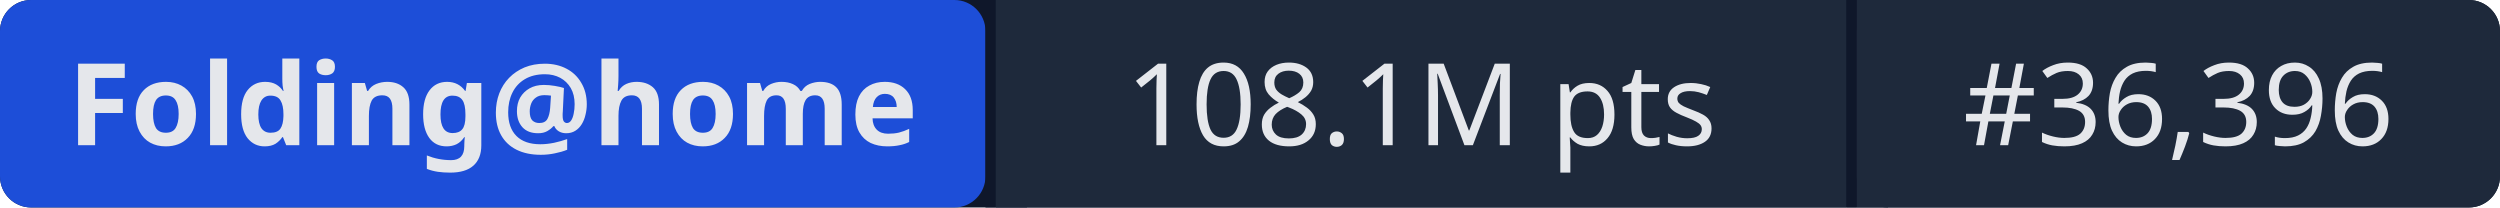
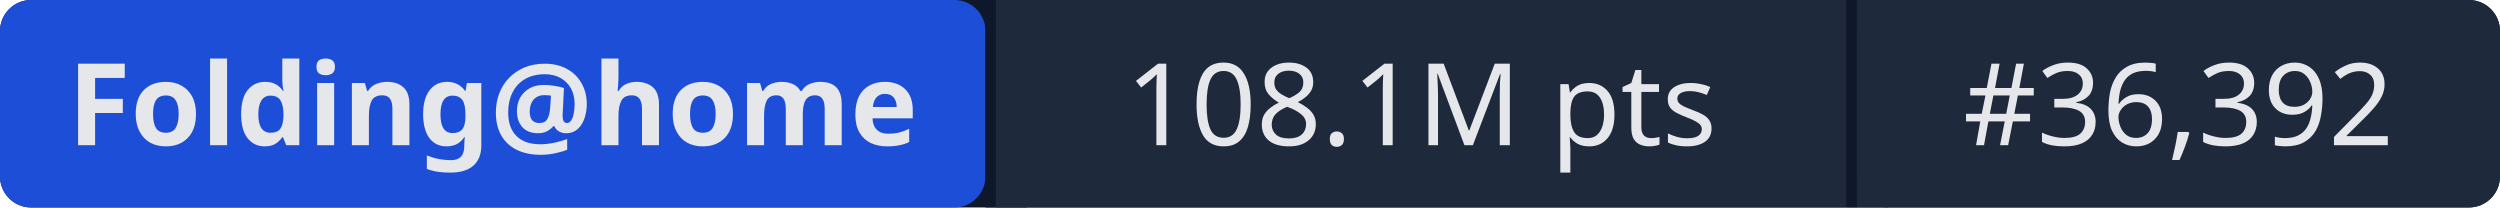
- <svg xmlns="http://www.w3.org/2000/svg" width="241" height="20" role="img" aria-label="Folding@home: 108.1M pts | #36,396">
+ <svg xmlns="http://www.w3.org/2000/svg" width="241" height="20" role="img" aria-label="Folding@home: 108.1M pts | #36,392">
  <rect width="241" height="20" rx="3" fill="#0f172a" />
  <rect x="0" width="95" height="20" rx="3" fill="#1d4ed8" />
  <rect x="95" width="1" height="20" fill="#0f172a" />
  <rect x="96" width="82" height="20" fill="#1e293b" />
  <rect x="178" width="1" height="20" fill="#0f172a" />
  <rect x="179" width="62" height="20" rx="3" fill="#1e293b" />
  <rect x="96" width="3" height="20" fill="#1e293b" />
  <rect x="179" width="3" height="20" fill="#1e293b" />
  <g fill="#e5e7eb" font-family="system-ui,sans-serif" font-size="11" text-anchor="middle">
    <text x="47.5" y="14" font-weight="600">Folding@home</text>
    <text x="137" y="14">108.1M pts</text>
-     <text x="210" y="14">#36,396</text>
+     <text x="210" y="14">#36,392</text>
  </g>
</svg>
